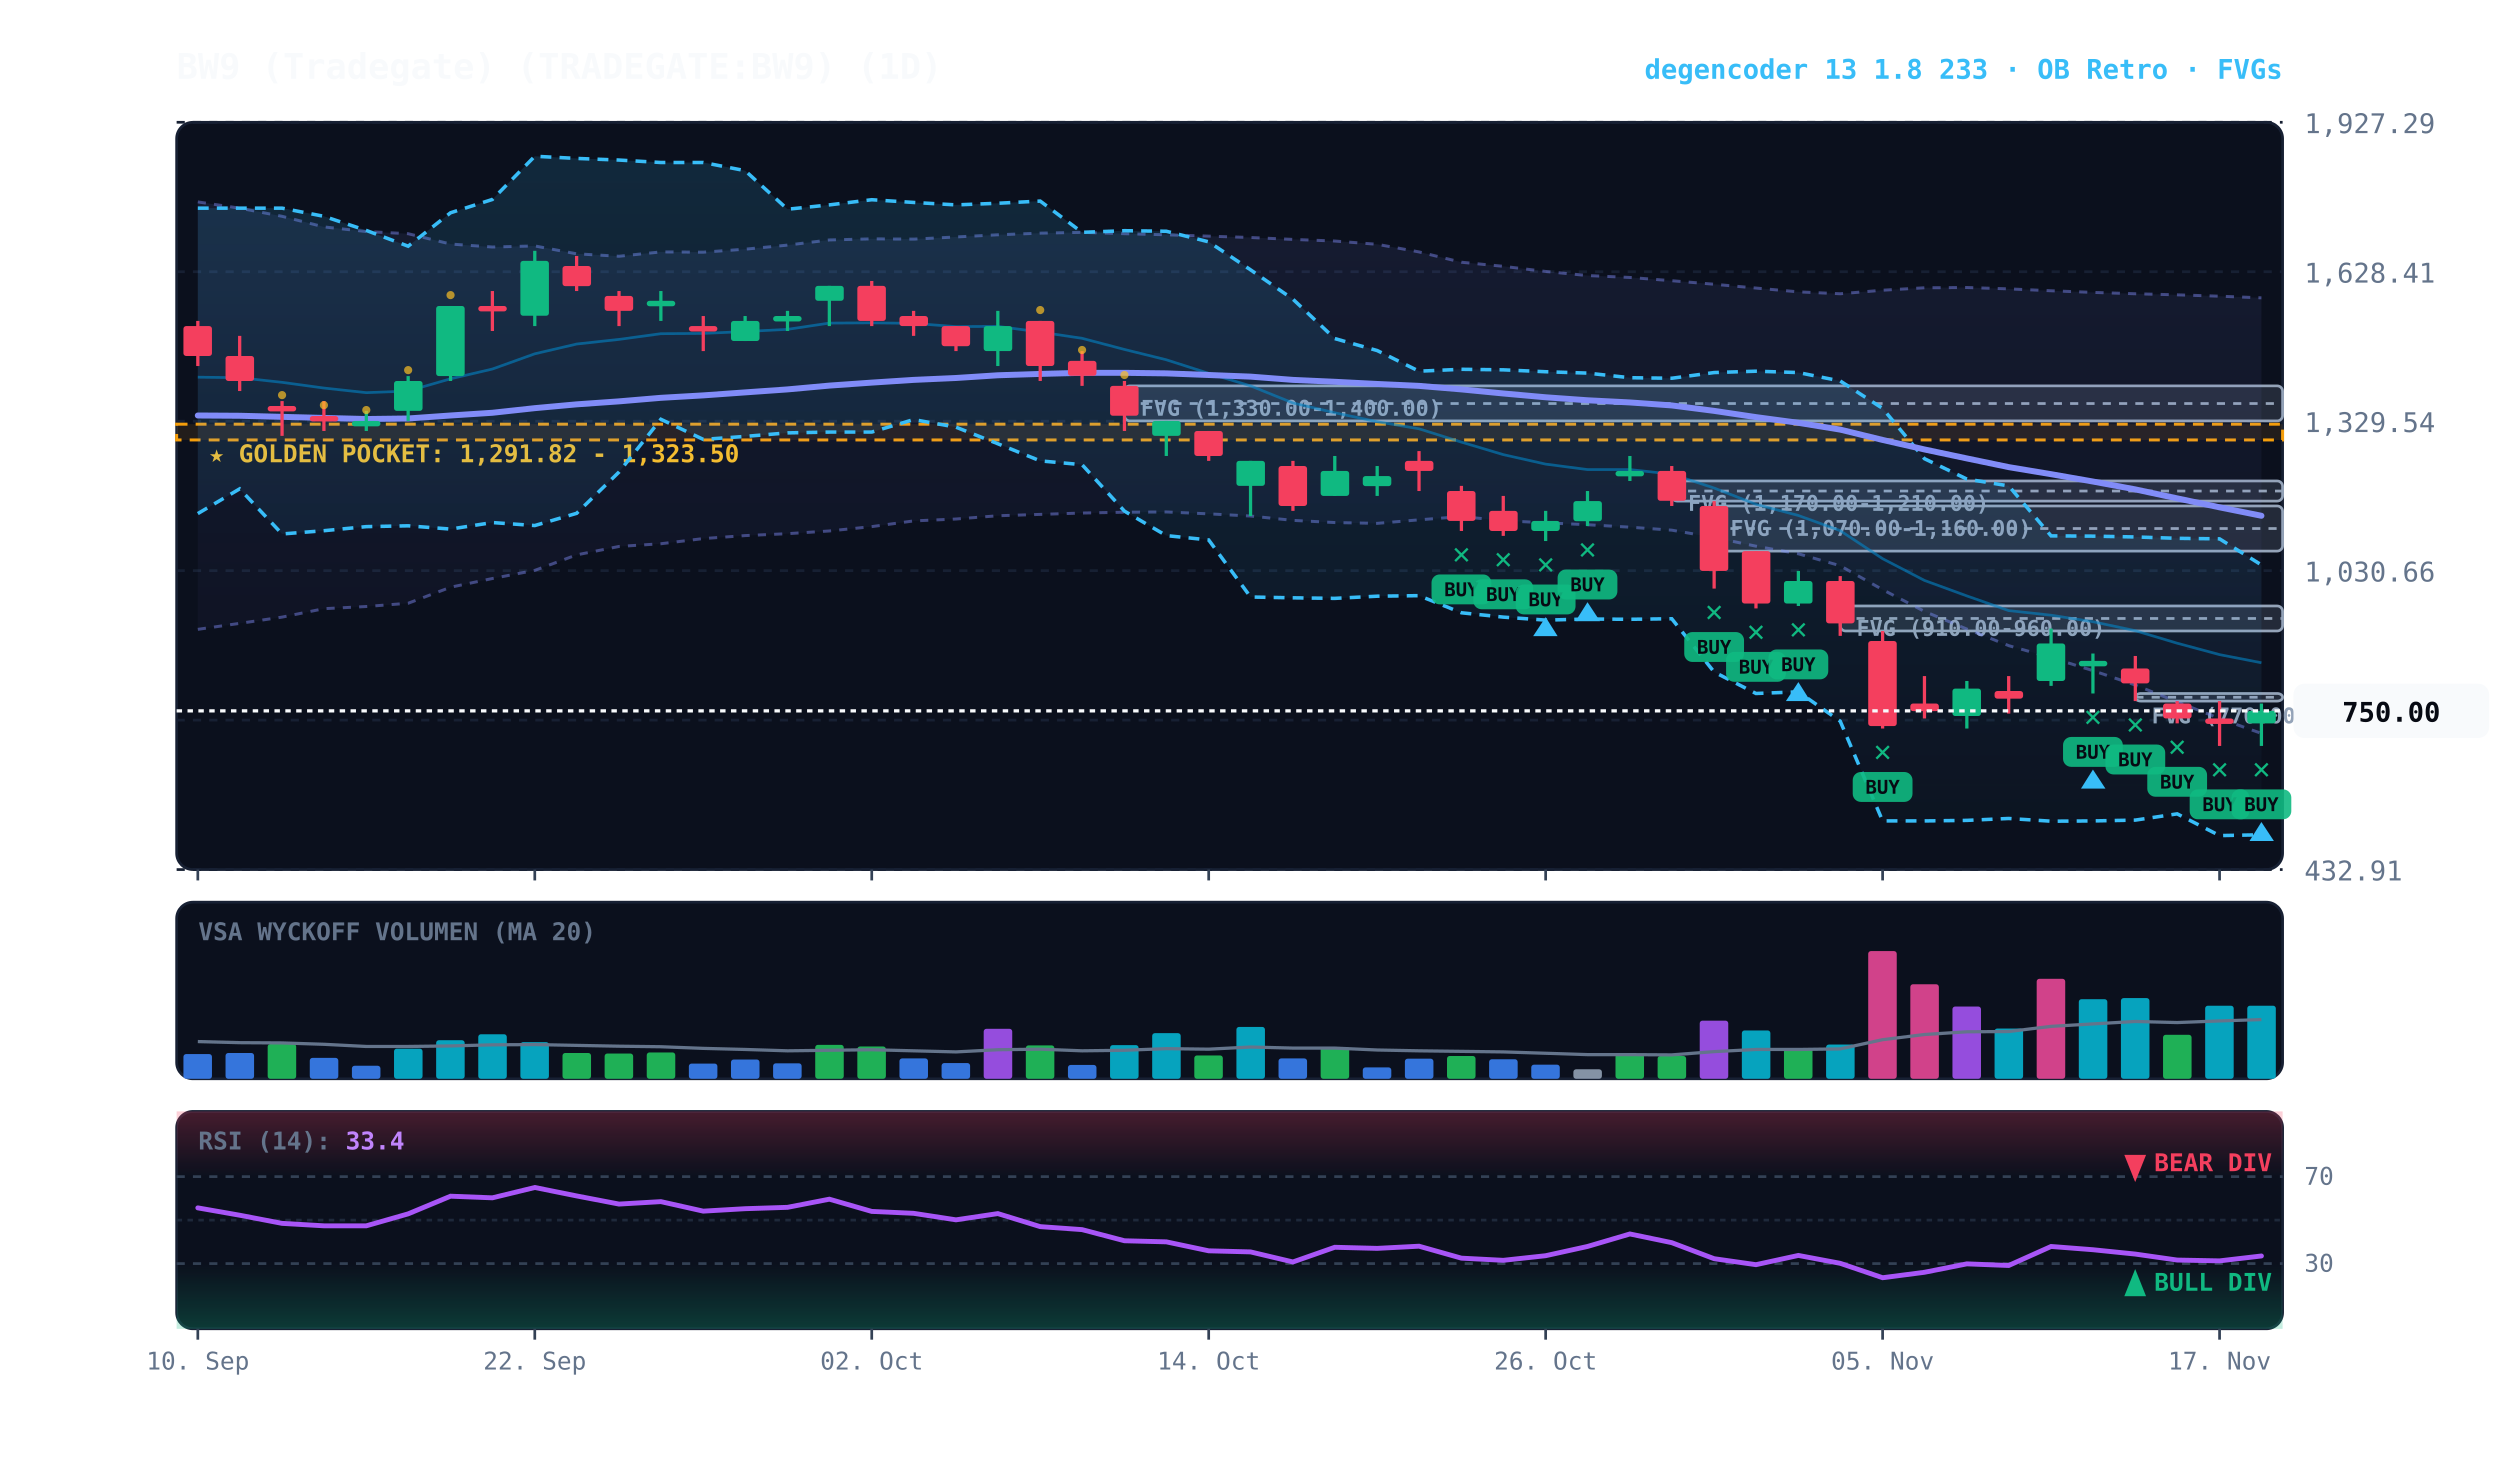
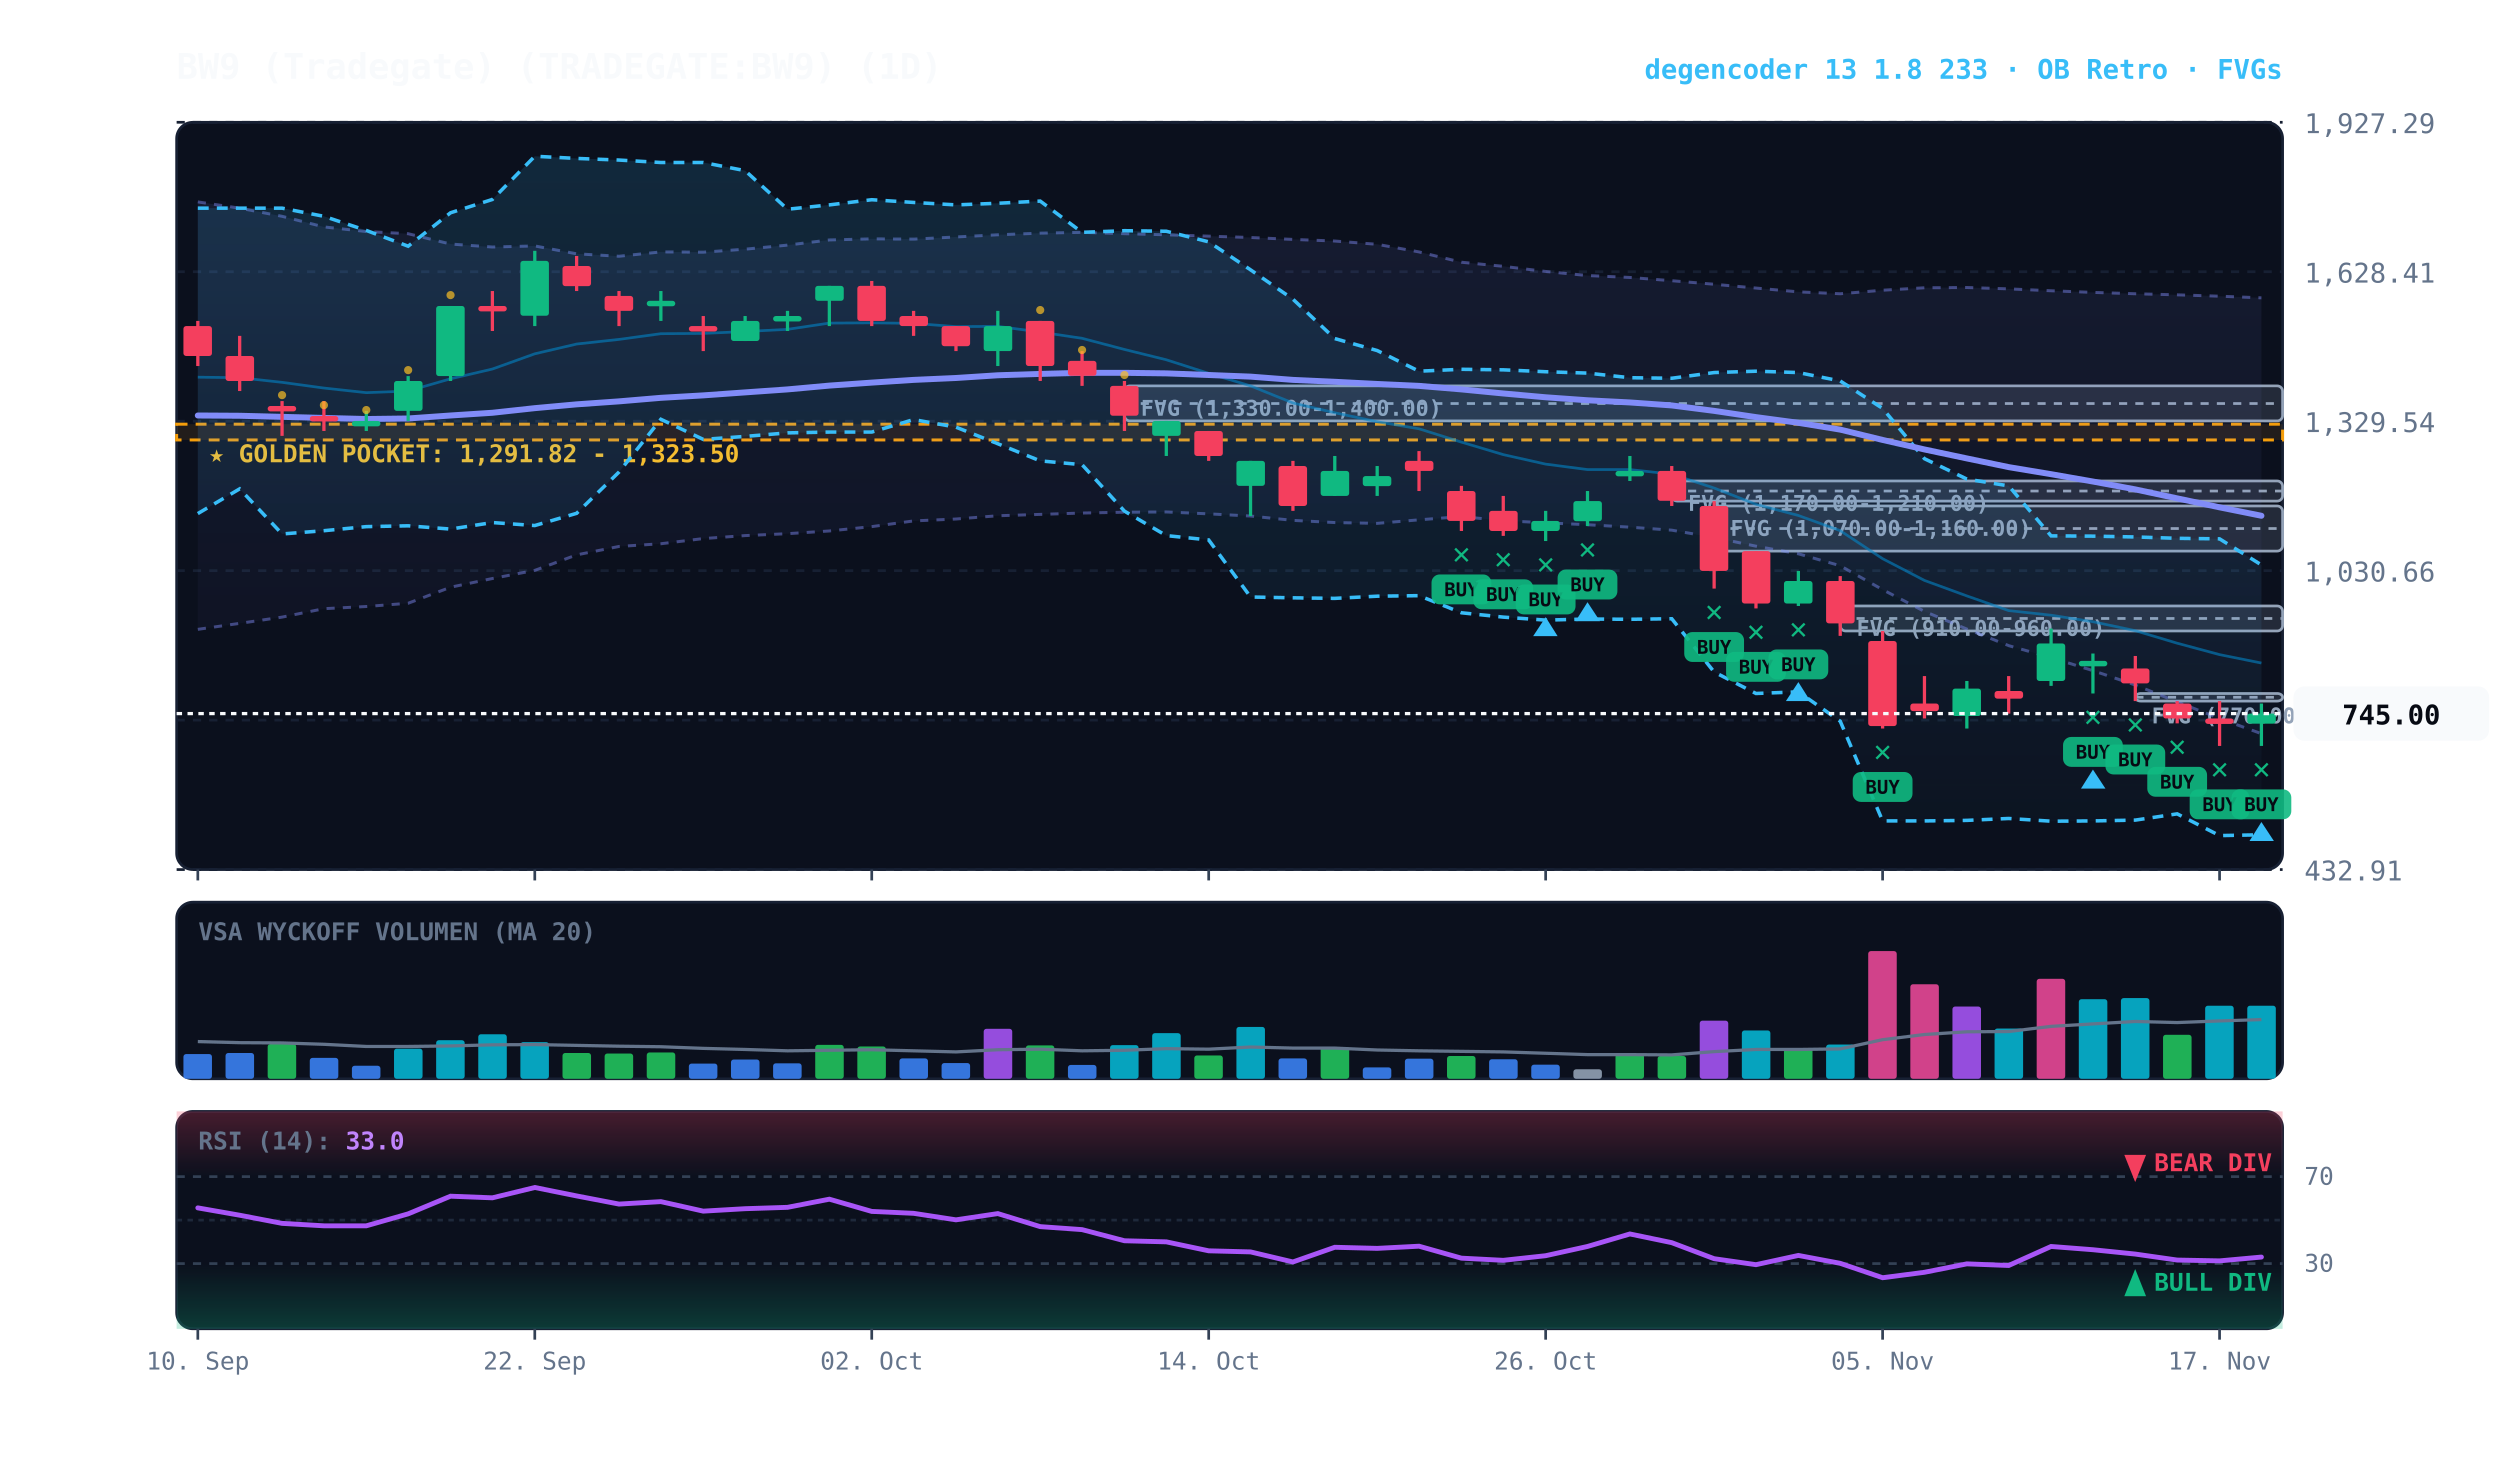
<svg xmlns="http://www.w3.org/2000/svg" viewBox="0 0 920 540" width="100%" height="100%" style="background:#070a13; font-family:'JetBrains Mono', monospace;">
  <defs>
    <linearGradient id="cloud-grad" x1="0%" y1="0%" x2="0%" y2="100%">
      <stop offset="0%" stop-color="#38bdf8" stop-opacity="0.14" />
      <stop offset="100%" stop-color="#38bdf8" stop-opacity="0.02" />
    </linearGradient>
    <linearGradient id="rfe-cloud" x1="0%" y1="0%" x2="0%" y2="100%">
      <stop offset="0%" stop-color="#818cf8" stop-opacity="0.09" />
      <stop offset="100%" stop-color="#818cf8" stop-opacity="0.02" />
    </linearGradient>
    <linearGradient id="rsi-overbought" x1="0%" y1="0%" x2="0%" y2="100%">
      <stop offset="0%" stop-color="#f43f5e" stop-opacity="0.25" />
      <stop offset="100%" stop-color="#f43f5e" stop-opacity="0.0" />
    </linearGradient>
    <linearGradient id="rsi-oversold" x1="0%" y1="0%" x2="0%" y2="100%">
      <stop offset="0%" stop-color="#10b981" stop-opacity="0.0" />
      <stop offset="100%" stop-color="#10b981" stop-opacity="0.25" />
    </linearGradient>
  </defs>
  <rect x="65" y="45" width="775" height="275" fill="#0b101d" rx="6" stroke="#172033" stroke-width="1" />
  <rect x="65" y="332" width="775" height="65" fill="#0b101d" rx="6" stroke="#172033" stroke-width="1" />
  <rect x="65" y="409" width="775" height="80" fill="#0b101d" rx="6" stroke="#172033" stroke-width="1" />
  <line x1="65" y1="320.0" x2="840" y2="320.0" stroke="#172033" stroke-dasharray="3,3" stroke-width="1" />
  <text x="848" y="324.0" fill="#64748b" font-size="10" text-anchor="start">432.91</text>
  <line x1="65" y1="265.0" x2="840" y2="265.0" stroke="#172033" stroke-dasharray="3,3" stroke-width="1" />
  <text x="848" y="269.0" fill="#64748b" font-size="10" text-anchor="start">731.79</text>
  <line x1="65" y1="210.0" x2="840" y2="210.0" stroke="#172033" stroke-dasharray="3,3" stroke-width="1" />
  <text x="848" y="214.0" fill="#64748b" font-size="10" text-anchor="start">1,030.66</text>
  <line x1="65" y1="155.0" x2="840" y2="155.0" stroke="#172033" stroke-dasharray="3,3" stroke-width="1" />
  <text x="848" y="159.0" fill="#64748b" font-size="10" text-anchor="start">1,329.54</text>
  <line x1="65" y1="100.0" x2="840" y2="100.0" stroke="#172033" stroke-dasharray="3,3" stroke-width="1" />
  <text x="848" y="104.0" fill="#64748b" font-size="10" text-anchor="start">1,628.41</text>
  <line x1="65" y1="45.0" x2="840" y2="45.0" stroke="#172033" stroke-dasharray="3,3" stroke-width="1" />
  <text x="848" y="49.0" fill="#64748b" font-size="10" text-anchor="start">1,927.29</text>
  <rect x="65" y="156.1" width="775" height="5.8" fill="rgba(245, 158, 11, 0.10)" stroke="#f59e0b" stroke-dasharray="4,3" stroke-width="1.1" />
  <text x="77" y="170.1" fill="#fbbf24" font-size="9" font-weight="bold">★ GOLDEN POCKET: 1,291.82 - 1,323.50</text>
  <rect x="785.8" y="255.2" width="54.2" height="2.8" fill="rgba(148, 163, 184, 0.18)" stroke="#94a3b8" stroke-width="1" rx="2" />
  <line x1="785.8" y1="256.6" x2="840" y2="256.6" stroke="#94a3b8" stroke-dasharray="3,3" stroke-width="1" />
  <text x="791.8" y="266.2" fill="#94a3b8" font-size="8" font-weight="bold">FVG (770.00-785.00)</text>
  <rect x="677.2" y="223.0" width="162.8" height="9.2" fill="rgba(148, 163, 184, 0.18)" stroke="#94a3b8" stroke-width="1" rx="2" />
  <line x1="677.2" y1="227.6" x2="840" y2="227.6" stroke="#94a3b8" stroke-dasharray="3,3" stroke-width="1" />
  <text x="683.2" y="234.0" fill="#94a3b8" font-size="8" font-weight="bold">FVG (910.00-960.00)</text>
  <rect x="630.8" y="186.2" width="209.2" height="16.6" fill="rgba(148, 163, 184, 0.18)" stroke="#94a3b8" stroke-width="1" rx="2" />
  <line x1="630.8" y1="194.5" x2="840" y2="194.5" stroke="#94a3b8" stroke-dasharray="3,3" stroke-width="1" />
  <text x="636.8" y="197.2" fill="#94a3b8" font-size="8" font-weight="bold">FVG (1,070.00-1,160.00)</text>
  <rect x="615.2" y="177.0" width="224.8" height="7.4" fill="rgba(148, 163, 184, 0.18)" stroke="#94a3b8" stroke-width="1" rx="2" />
  <line x1="615.2" y1="180.7" x2="840" y2="180.7" stroke="#94a3b8" stroke-dasharray="3,3" stroke-width="1" />
  <text x="621.2" y="188.0" fill="#94a3b8" font-size="8" font-weight="bold">FVG (1,170.00-1,210.00)</text>
  <rect x="413.8" y="142.0" width="426.2" height="12.9" fill="rgba(148, 163, 184, 0.18)" stroke="#94a3b8" stroke-width="1" rx="2" />
  <line x1="413.8" y1="148.5" x2="840" y2="148.5" stroke="#94a3b8" stroke-dasharray="3,3" stroke-width="1" />
  <text x="419.8" y="153.0" fill="#94a3b8" font-size="8" font-weight="bold">FVG (1,330.00-1,400.00)</text>
-   <polygon points="72.8,74.3 88.2,76.6 103.8,79.6 119.2,83.5 134.8,85.2 150.2,86.0 165.8,89.8 181.2,90.9 196.8,90.5 212.2,93.4 227.8,94.3 243.2,92.7 258.8,92.8 274.2,91.7 289.8,90.2 305.2,88.3 320.8,87.9 336.2,88.0 351.8,87.2 367.2,86.4 382.8,85.8 398.2,85.5 413.8,86.0 429.2,86.4 444.8,86.9 460.2,87.4 475.8,88.1 491.2,88.7 506.8,89.9 522.2,92.7 537.8,96.5 553.2,98.0 568.8,99.9 584.2,101.4 599.8,102.1 615.2,103.3 630.8,104.6 646.2,106.0 661.8,107.4 677.2,108.1 692.8,106.8 708.2,105.9 723.8,105.8 739.2,106.3 754.8,107.0 770.2,107.6 785.8,108.1 801.2,108.5 816.8,109.0 832.2,109.6 832.2,269.9 816.8,264.4 801.2,258.3 785.8,252.1 770.2,246.8 754.8,242.0 739.2,237.6 723.8,231.5 708.2,225.0 692.8,217.0 677.2,208.2 661.8,203.8 646.2,201.0 630.8,197.8 615.2,195.1 599.8,194.0 584.2,193.1 568.8,192.4 553.2,191.6 537.8,190.1 522.2,191.3 506.8,192.6 491.2,192.3 475.8,191.5 460.2,189.9 444.8,189.1 429.2,188.4 413.8,188.5 398.2,188.8 382.8,189.3 367.2,189.8 351.8,191.0 336.2,191.7 320.8,193.8 305.2,195.4 289.8,196.4 274.2,197.1 258.8,198.2 243.2,200.1 227.8,201.1 212.2,204.2 196.8,209.9 181.2,212.9 165.8,216.1 150.2,222.0 134.8,223.2 119.2,224.0 103.8,227.1 88.2,229.4 72.8,231.6" fill="url(#rfe-cloud)" />
+   <polygon points="72.8,74.3 88.2,76.6 103.8,79.6 119.2,83.5 134.8,85.2 150.2,86.0 165.8,89.8 181.2,90.9 196.8,90.5 212.2,93.4 227.8,94.3 243.2,92.7 258.8,92.8 274.2,91.7 289.8,90.2 305.2,88.3 320.8,87.9 336.2,88.0 351.8,87.2 367.2,86.4 382.8,85.8 398.2,85.5 413.8,86.0 429.2,86.4 444.8,86.9 460.2,87.4 475.8,88.1 491.2,88.7 506.8,89.9 522.2,92.7 537.8,96.5 553.2,98.0 568.8,99.9 584.2,101.4 599.8,102.1 615.2,103.3 630.8,104.6 646.2,106.0 661.8,107.4 677.2,108.1 692.8,106.8 708.2,105.9 723.8,105.8 739.2,106.3 754.8,107.0 770.2,107.6 785.8,108.1 801.2,108.5 816.8,109.0 832.2,109.6 832.2,270.0 816.8,264.4 801.2,258.3 785.8,252.1 770.2,246.8 754.8,242.0 739.2,237.6 723.8,231.5 708.2,225.0 692.8,217.0 677.2,208.2 661.8,203.8 646.2,201.0 630.8,197.8 615.2,195.1 599.8,194.0 584.2,193.1 568.8,192.4 553.2,191.6 537.8,190.1 522.2,191.3 506.8,192.6 491.2,192.3 475.8,191.5 460.2,189.9 444.8,189.1 429.2,188.4 413.8,188.5 398.2,188.8 382.8,189.3 367.2,189.8 351.8,191.0 336.2,191.7 320.8,193.8 305.2,195.4 289.8,196.4 274.2,197.1 258.8,198.2 243.2,200.1 227.8,201.1 212.2,204.2 196.8,209.9 181.2,212.9 165.8,216.1 150.2,222.0 134.8,223.2 119.2,224.0 103.8,227.1 88.2,229.4 72.8,231.6" fill="url(#rfe-cloud)" />
  <polyline points="72.8,74.3 88.2,76.6 103.8,79.6 119.2,83.5 134.8,85.2 150.2,86.0 165.8,89.8 181.2,90.9 196.8,90.5 212.2,93.4 227.8,94.3 243.2,92.7 258.8,92.8 274.2,91.7 289.8,90.2 305.2,88.3 320.8,87.9 336.2,88.0 351.8,87.2 367.2,86.4 382.8,85.8 398.2,85.5 413.8,86.0 429.2,86.4 444.8,86.9 460.2,87.4 475.8,88.1 491.2,88.7 506.8,89.9 522.2,92.7 537.8,96.5 553.2,98.0 568.8,99.9 584.2,101.4 599.8,102.1 615.2,103.3 630.8,104.6 646.2,106.0 661.8,107.4 677.2,108.1 692.8,106.8 708.2,105.9 723.8,105.8 739.2,106.3 754.8,107.0 770.2,107.6 785.8,108.1 801.2,108.5 816.8,109.0 832.2,109.6" fill="none" stroke="#818cf8" stroke-width="1.1" stroke-opacity="0.45" stroke-dasharray="3,3" />
-   <polyline points="72.8,231.6 88.2,229.4 103.8,227.1 119.2,224.0 134.8,223.2 150.2,222.0 165.8,216.1 181.2,212.9 196.8,209.9 212.2,204.2 227.8,201.1 243.2,200.1 258.8,198.2 274.2,197.1 289.8,196.4 305.2,195.4 320.8,193.8 336.2,191.7 351.8,191.0 367.2,189.8 382.8,189.3 398.2,188.8 413.8,188.5 429.2,188.4 444.8,189.1 460.2,189.9 475.8,191.5 491.2,192.3 506.8,192.6 522.2,191.3 537.8,190.1 553.2,191.6 568.8,192.4 584.2,193.1 599.8,194.0 615.2,195.1 630.8,197.8 646.2,201.0 661.8,203.8 677.2,208.2 692.8,217.0 708.2,225.0 723.8,231.5 739.2,237.6 754.8,242.0 770.2,246.8 785.8,252.1 801.2,258.3 816.8,264.4 832.2,269.9" fill="none" stroke="#818cf8" stroke-width="1.1" stroke-opacity="0.45" stroke-dasharray="3,3" />
+   <polyline points="72.8,231.6 88.2,229.4 103.8,227.1 119.2,224.0 134.8,223.2 150.2,222.0 165.8,216.1 181.2,212.9 196.8,209.9 212.2,204.2 227.8,201.1 243.2,200.1 258.8,198.2 274.2,197.1 289.8,196.4 305.2,195.4 320.8,193.8 336.2,191.7 351.8,191.0 367.2,189.8 382.8,189.3 398.2,188.8 413.8,188.5 429.2,188.4 444.8,189.1 460.2,189.9 475.8,191.5 491.2,192.3 506.8,192.6 522.2,191.3 537.8,190.1 553.2,191.6 568.8,192.4 584.2,193.1 599.8,194.0 615.2,195.1 630.8,197.8 646.2,201.0 661.8,203.8 677.2,208.2 692.8,217.0 708.2,225.0 723.8,231.5 739.2,237.6 754.8,242.0 770.2,246.8 785.8,252.1 801.2,258.3 816.8,264.4 832.2,270.0" fill="none" stroke="#818cf8" stroke-width="1.1" stroke-opacity="0.45" stroke-dasharray="3,3" />
  <polygon points="72.8,76.6 88.2,76.6 103.8,76.6 119.2,79.6 134.8,84.8 150.2,90.6 165.8,78.3 181.2,73.4 196.8,57.5 212.2,58.3 227.8,58.9 243.2,59.8 258.8,59.8 274.2,62.8 289.8,77.0 305.2,75.4 320.8,73.5 336.2,74.5 351.8,75.4 367.2,74.8 382.8,74.0 398.2,85.5 413.8,84.9 429.2,85.1 444.8,89.0 460.2,99.3 475.8,110.1 491.2,124.6 506.8,129.0 522.2,136.6 537.8,135.9 553.2,136.1 568.8,136.8 584.2,137.3 599.8,139.0 615.2,139.2 630.8,137.1 646.2,136.6 661.8,137.1 677.2,140.2 692.8,150.3 708.2,168.8 723.8,176.3 739.2,178.8 754.8,197.2 770.2,197.3 785.8,197.6 801.2,198.1 816.8,198.3 832.2,207.9 832.2,307.2 816.8,307.5 801.2,299.5 785.8,301.8 770.2,302.1 754.8,302.2 739.2,301.2 723.8,301.9 708.2,302.1 692.8,302.1 677.2,265.4 661.8,254.6 646.2,255.2 630.8,247.3 615.2,227.7 599.8,227.9 584.2,227.8 568.8,228.2 553.2,227.1 537.8,225.5 522.2,219.2 506.8,219.4 491.2,220.2 475.8,220.0 460.2,219.7 444.8,198.7 429.2,197.1 413.8,188.1 398.2,171.0 382.8,169.6 367.2,163.3 351.8,157.2 336.2,154.4 320.8,159.0 305.2,159.0 289.8,159.3 274.2,160.6 258.8,161.7 243.2,154.3 227.8,173.7 212.2,188.9 196.8,193.4 181.2,192.3 165.8,194.7 150.2,193.5 134.8,193.8 119.2,195.3 103.8,196.5 88.2,179.9 72.8,189.0" fill="url(#cloud-grad)" />
  <polyline points="72.8,76.6 88.2,76.6 103.8,76.6 119.2,79.6 134.8,84.8 150.2,90.6 165.8,78.3 181.2,73.4 196.8,57.5 212.2,58.3 227.8,58.9 243.2,59.8 258.8,59.8 274.2,62.8 289.8,77.0 305.2,75.4 320.8,73.5 336.2,74.5 351.8,75.4 367.2,74.8 382.8,74.0 398.2,85.5 413.8,84.9 429.2,85.1 444.8,89.0 460.2,99.3 475.8,110.1 491.2,124.6 506.8,129.0 522.2,136.6 537.8,135.9 553.2,136.1 568.8,136.8 584.2,137.3 599.8,139.0 615.2,139.2 630.8,137.1 646.2,136.6 661.8,137.1 677.2,140.2 692.8,150.3 708.2,168.8 723.8,176.3 739.2,178.8 754.8,197.2 770.2,197.3 785.8,197.6 801.2,198.1 816.8,198.3 832.2,207.9" fill="none" stroke="#38bdf8" stroke-width="1.3" stroke-dasharray="4,3" />
  <polyline points="72.8,189.0 88.2,179.9 103.8,196.5 119.2,195.3 134.8,193.8 150.2,193.5 165.8,194.7 181.2,192.3 196.8,193.4 212.2,188.9 227.8,173.7 243.2,154.3 258.8,161.7 274.2,160.6 289.8,159.3 305.2,159.0 320.8,159.0 336.2,154.4 351.8,157.2 367.2,163.3 382.8,169.6 398.2,171.0 413.8,188.1 429.2,197.1 444.8,198.7 460.2,219.7 475.8,220.0 491.2,220.2 506.8,219.4 522.2,219.2 537.8,225.5 553.2,227.1 568.8,228.2 584.2,227.8 599.8,227.9 615.2,227.7 630.8,247.3 646.2,255.2 661.8,254.6 677.2,265.4 692.8,302.1 708.2,302.1 723.8,301.9 739.2,301.2 754.8,302.2 770.2,302.1 785.8,301.8 801.2,299.5 816.8,307.5 832.2,307.2" fill="none" stroke="#38bdf8" stroke-width="1.3" stroke-dasharray="4,3" />
-   <polyline points="72.8,138.8 88.2,139.0 103.8,140.7 119.2,142.8 134.8,144.5 150.2,143.9 165.8,139.4 181.2,135.8 196.8,130.2 212.2,126.6 227.8,124.9 243.2,122.8 258.8,122.7 274.2,122.0 289.8,121.2 305.2,118.9 320.8,118.8 336.2,119.0 351.8,120.2 367.2,120.1 382.8,122.2 398.2,124.5 413.8,128.6 429.2,132.4 444.8,137.4 460.2,142.0 475.8,148.3 491.2,151.9 506.8,155.2 522.2,157.8 537.8,162.7 553.2,167.3 568.8,170.8 584.2,172.8 599.8,172.8 615.2,174.5 630.8,179.6 646.2,185.6 661.8,189.7 677.2,195.3 692.8,205.6 708.2,213.6 723.8,219.3 739.2,224.7 754.8,226.4 770.2,228.8 785.8,232.1 801.2,236.7 816.8,240.9 832.2,243.9" fill="none" stroke="#0284c7" stroke-width="1.0" stroke-opacity="0.6" />
+   <polyline points="72.8,138.8 88.2,139.0 103.8,140.7 119.2,142.8 134.8,144.5 150.2,143.9 165.8,139.4 181.2,135.8 196.8,130.2 212.2,126.6 227.8,124.9 243.2,122.8 258.8,122.7 274.2,122.0 289.8,121.2 305.2,118.9 320.8,118.8 336.2,119.0 351.8,120.2 367.2,120.1 382.8,122.2 398.2,124.5 413.8,128.6 429.2,132.4 444.8,137.4 460.2,142.0 475.8,148.3 491.2,151.9 506.8,155.2 522.2,157.8 537.8,162.7 553.2,167.3 568.8,170.8 584.2,172.8 599.8,172.8 615.2,174.5 630.8,179.6 646.2,185.6 661.8,189.7 677.2,195.3 692.8,205.6 708.2,213.6 723.8,219.3 739.2,224.7 754.8,226.4 770.2,228.8 785.8,232.1 801.2,236.7 816.8,240.9 832.2,244.0" fill="none" stroke="#0284c7" stroke-width="1.0" stroke-opacity="0.6" />
  <polyline points="72.8,152.9 88.2,153.0 103.8,153.4 119.2,153.8 134.8,154.2 150.2,154.0 165.8,152.9 181.2,151.9 196.8,150.2 212.2,148.8 227.8,147.7 243.2,146.4 258.8,145.5 274.2,144.4 289.8,143.3 305.2,141.9 320.8,140.8 336.2,139.8 351.8,139.1 367.2,138.1 382.8,137.6 398.2,137.2 413.8,137.2 429.2,137.4 444.8,138.0 460.2,138.6 475.8,139.8 491.2,140.5 506.8,141.3 522.2,142.0 537.8,143.3 553.2,144.8 568.8,146.2 584.2,147.3 599.8,148.1 615.2,149.2 630.8,151.2 646.2,153.5 661.8,155.6 677.2,158.1 692.8,161.9 708.2,165.4 723.8,168.7 739.2,171.9 754.8,174.5 770.2,177.2 785.8,180.1 801.2,183.4 816.8,186.7 832.2,189.8" fill="none" stroke="#818cf8" stroke-width="2.2" stroke-linecap="round" />
  <line x1="72.8" y1="118.1" x2="72.8" y2="134.7" stroke="#f43f5e" stroke-width="1.2" />
  <rect x="67.5" y="120.0" width="10.5" height="11.0" fill="#f43f5e" rx="1" />
  <line x1="88.2" y1="123.6" x2="88.2" y2="143.9" stroke="#f43f5e" stroke-width="1.2" />
  <rect x="83.0" y="131.0" width="10.5" height="9.2" fill="#f43f5e" rx="1" />
  <line x1="103.8" y1="147.6" x2="103.8" y2="160.4" stroke="#f43f5e" stroke-width="1.2" />
  <rect x="98.5" y="149.4" width="10.5" height="2.0" fill="#f43f5e" rx="1" />
  <circle cx="103.8" cy="145.4" r="1.5" fill="#fbbf24" opacity="0.7" />
  <line x1="119.2" y1="147.6" x2="119.2" y2="158.6" stroke="#f43f5e" stroke-width="1.2" />
  <rect x="114.0" y="153.1" width="10.5" height="2.0" fill="#f43f5e" rx="1" />
  <circle cx="119.2" cy="149.1" r="1.5" fill="#fbbf24" opacity="0.7" />
  <line x1="134.8" y1="151.2" x2="134.8" y2="158.6" stroke="#10b981" stroke-width="1.2" />
  <rect x="129.5" y="154.9" width="10.5" height="2.0" fill="#10b981" rx="1" />
  <circle cx="134.8" cy="150.9" r="1.5" fill="#fbbf24" opacity="0.7" />
  <line x1="150.2" y1="138.4" x2="150.2" y2="154.9" stroke="#10b981" stroke-width="1.2" />
  <rect x="145.0" y="140.2" width="10.5" height="11.0" fill="#10b981" rx="1" />
  <circle cx="150.2" cy="136.2" r="1.5" fill="#fbbf24" opacity="0.7" />
  <line x1="165.8" y1="112.6" x2="165.8" y2="140.2" stroke="#10b981" stroke-width="1.2" />
  <rect x="160.5" y="112.6" width="10.5" height="25.8" fill="#10b981" rx="1" />
  <circle cx="165.8" cy="108.6" r="1.5" fill="#fbbf24" opacity="0.7" />
  <line x1="181.2" y1="107.1" x2="181.2" y2="121.8" stroke="#f43f5e" stroke-width="1.2" />
  <rect x="176.0" y="112.6" width="10.5" height="2.0" fill="#f43f5e" rx="1" />
  <line x1="196.8" y1="92.3" x2="196.8" y2="120.0" stroke="#10b981" stroke-width="1.2" />
  <rect x="191.5" y="96.0" width="10.5" height="20.2" fill="#10b981" rx="1" />
  <line x1="212.2" y1="94.2" x2="212.2" y2="107.1" stroke="#f43f5e" stroke-width="1.2" />
  <rect x="207.0" y="97.9" width="10.5" height="7.4" fill="#f43f5e" rx="1" />
  <line x1="227.8" y1="107.1" x2="227.8" y2="120.0" stroke="#f43f5e" stroke-width="1.2" />
  <rect x="222.5" y="108.9" width="10.5" height="5.5" fill="#f43f5e" rx="1" />
  <line x1="243.2" y1="107.1" x2="243.2" y2="118.1" stroke="#10b981" stroke-width="1.2" />
  <rect x="238.0" y="110.7" width="10.5" height="2.0" fill="#10b981" rx="1" />
  <line x1="258.8" y1="116.3" x2="258.8" y2="129.2" stroke="#f43f5e" stroke-width="1.2" />
  <rect x="253.5" y="120.0" width="10.5" height="2.0" fill="#f43f5e" rx="1" />
  <line x1="274.2" y1="116.3" x2="274.2" y2="125.5" stroke="#10b981" stroke-width="1.2" />
  <rect x="269.0" y="118.1" width="10.5" height="7.4" fill="#10b981" rx="1" />
  <line x1="289.8" y1="114.4" x2="289.8" y2="121.8" stroke="#10b981" stroke-width="1.2" />
  <rect x="284.5" y="116.3" width="10.5" height="2.0" fill="#10b981" rx="1" />
  <line x1="305.2" y1="105.2" x2="305.2" y2="120.0" stroke="#10b981" stroke-width="1.2" />
  <rect x="300.0" y="105.2" width="10.5" height="5.5" fill="#10b981" rx="1" />
  <line x1="320.8" y1="103.4" x2="320.8" y2="120.0" stroke="#f43f5e" stroke-width="1.2" />
  <rect x="315.5" y="105.2" width="10.5" height="12.9" fill="#f43f5e" rx="1" />
  <line x1="336.2" y1="114.4" x2="336.2" y2="123.6" stroke="#f43f5e" stroke-width="1.2" />
  <rect x="331.0" y="116.3" width="10.5" height="3.7" fill="#f43f5e" rx="1" />
  <line x1="351.8" y1="120.0" x2="351.8" y2="129.2" stroke="#f43f5e" stroke-width="1.2" />
  <rect x="346.5" y="120.0" width="10.5" height="7.4" fill="#f43f5e" rx="1" />
  <line x1="367.2" y1="114.4" x2="367.2" y2="134.7" stroke="#10b981" stroke-width="1.2" />
  <rect x="362.0" y="120.0" width="10.5" height="9.2" fill="#10b981" rx="1" />
  <line x1="382.8" y1="118.1" x2="382.8" y2="140.2" stroke="#f43f5e" stroke-width="1.2" />
  <rect x="377.5" y="118.1" width="10.5" height="16.6" fill="#f43f5e" rx="1" />
  <circle cx="382.8" cy="114.1" r="1.5" fill="#fbbf24" opacity="0.7" />
  <line x1="398.2" y1="129.2" x2="398.2" y2="142.0" stroke="#f43f5e" stroke-width="1.2" />
  <rect x="393.0" y="132.8" width="10.5" height="5.5" fill="#f43f5e" rx="1" />
  <circle cx="398.2" cy="128.8" r="1.5" fill="#fbbf24" opacity="0.7" />
  <line x1="413.8" y1="140.2" x2="413.8" y2="158.6" stroke="#f43f5e" stroke-width="1.2" />
  <rect x="408.5" y="142.0" width="10.5" height="11.0" fill="#f43f5e" rx="1" />
  <circle cx="413.8" cy="138.0" r="1.5" fill="#fbbf24" opacity="0.7" />
  <line x1="429.2" y1="154.9" x2="429.2" y2="167.8" stroke="#10b981" stroke-width="1.2" />
  <rect x="424.0" y="154.9" width="10.5" height="5.5" fill="#10b981" rx="1" />
  <line x1="444.8" y1="158.6" x2="444.8" y2="169.6" stroke="#f43f5e" stroke-width="1.2" />
  <rect x="439.5" y="158.6" width="10.5" height="9.2" fill="#f43f5e" rx="1" />
  <line x1="460.2" y1="169.6" x2="460.2" y2="189.9" stroke="#10b981" stroke-width="1.2" />
  <rect x="455.0" y="169.6" width="10.5" height="9.2" fill="#10b981" rx="1" />
  <line x1="475.8" y1="169.6" x2="475.8" y2="188.0" stroke="#f43f5e" stroke-width="1.2" />
  <rect x="470.5" y="171.5" width="10.5" height="14.7" fill="#f43f5e" rx="1" />
  <line x1="491.2" y1="167.8" x2="491.2" y2="182.5" stroke="#10b981" stroke-width="1.2" />
  <rect x="486.0" y="173.3" width="10.5" height="9.2" fill="#10b981" rx="1" />
  <line x1="506.8" y1="171.5" x2="506.8" y2="182.5" stroke="#10b981" stroke-width="1.2" />
  <rect x="501.5" y="175.2" width="10.5" height="3.7" fill="#10b981" rx="1" />
  <line x1="522.2" y1="166.0" x2="522.2" y2="180.7" stroke="#f43f5e" stroke-width="1.2" />
  <rect x="517.0" y="169.6" width="10.5" height="3.7" fill="#f43f5e" rx="1" />
  <line x1="537.8" y1="178.8" x2="537.8" y2="195.4" stroke="#f43f5e" stroke-width="1.2" />
  <rect x="532.5" y="180.7" width="10.5" height="11.0" fill="#f43f5e" rx="1" />
  <text x="537.8" y="207.4" fill="#10b981" font-size="11" font-weight="bold" text-anchor="middle">✕</text>
  <rect x="526.8" y="211.4" width="22" height="11" fill="#10b981" rx="3" opacity="0.9" />
  <text x="537.8" y="219.4" fill="#070a13" font-size="7" font-weight="bold" text-anchor="middle">BUY</text>
  <line x1="553.2" y1="182.5" x2="553.2" y2="197.2" stroke="#f43f5e" stroke-width="1.2" />
  <rect x="548.0" y="188.0" width="10.5" height="7.4" fill="#f43f5e" rx="1" />
  <text x="553.2" y="209.2" fill="#10b981" font-size="11" font-weight="bold" text-anchor="middle">✕</text>
  <rect x="542.2" y="213.2" width="22" height="11" fill="#10b981" rx="3" opacity="0.9" />
  <text x="553.2" y="221.2" fill="#070a13" font-size="7" font-weight="bold" text-anchor="middle">BUY</text>
  <line x1="568.8" y1="188.0" x2="568.8" y2="199.1" stroke="#10b981" stroke-width="1.2" />
  <rect x="563.5" y="191.7" width="10.5" height="3.7" fill="#10b981" rx="1" />
  <text x="568.8" y="211.1" fill="#10b981" font-size="11" font-weight="bold" text-anchor="middle">✕</text>
  <rect x="557.8" y="215.1" width="22" height="11" fill="#10b981" rx="3" opacity="0.9" />
  <text x="568.8" y="223.1" fill="#070a13" font-size="7" font-weight="bold" text-anchor="middle">BUY</text>
  <polygon points="568.8,227.1 564.2,234.1 573.2,234.1" fill="#38bdf8" />
  <line x1="584.2" y1="180.7" x2="584.2" y2="193.6" stroke="#10b981" stroke-width="1.2" />
  <rect x="579.0" y="184.4" width="10.5" height="7.4" fill="#10b981" rx="1" />
  <text x="584.2" y="205.6" fill="#10b981" font-size="11" font-weight="bold" text-anchor="middle">✕</text>
  <rect x="573.2" y="209.6" width="22" height="11" fill="#10b981" rx="3" opacity="0.9" />
  <text x="584.2" y="217.6" fill="#070a13" font-size="7" font-weight="bold" text-anchor="middle">BUY</text>
  <polygon points="584.2,221.6 579.8,228.6 588.8,228.6" fill="#38bdf8" />
  <line x1="599.8" y1="167.8" x2="599.8" y2="177.0" stroke="#10b981" stroke-width="1.2" />
  <rect x="594.5" y="173.3" width="10.5" height="2.0" fill="#10b981" rx="1" />
  <line x1="615.2" y1="171.5" x2="615.2" y2="186.2" stroke="#f43f5e" stroke-width="1.2" />
  <rect x="610.0" y="173.3" width="10.5" height="11.0" fill="#f43f5e" rx="1" />
  <line x1="630.8" y1="184.4" x2="630.8" y2="216.6" stroke="#f43f5e" stroke-width="1.2" />
  <rect x="625.5" y="186.2" width="10.5" height="23.9" fill="#f43f5e" rx="1" />
  <text x="630.8" y="228.6" fill="#10b981" font-size="11" font-weight="bold" text-anchor="middle">✕</text>
  <rect x="619.8" y="232.6" width="22" height="11" fill="#10b981" rx="3" opacity="0.9" />
  <text x="630.8" y="240.6" fill="#070a13" font-size="7" font-weight="bold" text-anchor="middle">BUY</text>
  <line x1="646.2" y1="202.8" x2="646.2" y2="223.9" stroke="#f43f5e" stroke-width="1.2" />
  <rect x="641.0" y="202.8" width="10.5" height="19.3" fill="#f43f5e" rx="1" />
  <text x="646.2" y="235.9" fill="#10b981" font-size="11" font-weight="bold" text-anchor="middle">✕</text>
  <rect x="635.2" y="239.9" width="22" height="11" fill="#10b981" rx="3" opacity="0.9" />
  <text x="646.2" y="247.9" fill="#070a13" font-size="7" font-weight="bold" text-anchor="middle">BUY</text>
  <line x1="661.8" y1="210.1" x2="661.8" y2="223.0" stroke="#10b981" stroke-width="1.2" />
  <rect x="656.5" y="213.8" width="10.5" height="8.3" fill="#10b981" rx="1" />
  <text x="661.8" y="235.0" fill="#10b981" font-size="11" font-weight="bold" text-anchor="middle">✕</text>
  <rect x="650.8" y="239.0" width="22" height="11" fill="#10b981" rx="3" opacity="0.9" />
  <text x="661.8" y="247.0" fill="#070a13" font-size="7" font-weight="bold" text-anchor="middle">BUY</text>
  <polygon points="661.8,251.0 657.2,258.0 666.2,258.0" fill="#38bdf8" />
  <line x1="677.2" y1="212.0" x2="677.2" y2="234.0" stroke="#f43f5e" stroke-width="1.2" />
  <rect x="672.0" y="213.8" width="10.5" height="15.6" fill="#f43f5e" rx="1" />
  <line x1="692.8" y1="232.2" x2="692.8" y2="268.1" stroke="#f43f5e" stroke-width="1.2" />
  <rect x="687.5" y="235.9" width="10.5" height="31.3" fill="#f43f5e" rx="1" />
  <text x="692.8" y="280.1" fill="#10b981" font-size="11" font-weight="bold" text-anchor="middle">✕</text>
  <rect x="681.8" y="284.1" width="22" height="11" fill="#10b981" rx="3" opacity="0.9" />
  <text x="692.8" y="292.1" fill="#070a13" font-size="7" font-weight="bold" text-anchor="middle">BUY</text>
  <line x1="708.2" y1="248.8" x2="708.2" y2="264.4" stroke="#f43f5e" stroke-width="1.2" />
  <rect x="703.0" y="258.9" width="10.5" height="2.8" fill="#f43f5e" rx="1" />
  <line x1="723.8" y1="250.6" x2="723.8" y2="268.1" stroke="#10b981" stroke-width="1.2" />
  <rect x="718.5" y="253.4" width="10.5" height="10.1" fill="#10b981" rx="1" />
  <line x1="739.2" y1="248.8" x2="739.2" y2="262.6" stroke="#f43f5e" stroke-width="1.2" />
  <rect x="734.0" y="254.3" width="10.5" height="2.8" fill="#f43f5e" rx="1" />
  <line x1="754.8" y1="231.3" x2="754.8" y2="252.4" stroke="#10b981" stroke-width="1.2" />
  <rect x="749.5" y="236.8" width="10.5" height="13.8" fill="#10b981" rx="1" />
  <line x1="770.2" y1="240.5" x2="770.2" y2="255.2" stroke="#10b981" stroke-width="1.2" />
  <rect x="765.0" y="243.2" width="10.5" height="2.0" fill="#10b981" rx="1" />
  <text x="770.2" y="267.2" fill="#10b981" font-size="11" font-weight="bold" text-anchor="middle">✕</text>
  <rect x="759.2" y="271.2" width="22" height="11" fill="#10b981" rx="3" opacity="0.9" />
  <text x="770.2" y="279.2" fill="#070a13" font-size="7" font-weight="bold" text-anchor="middle">BUY</text>
  <polygon points="770.2,283.2 765.8,290.2 774.8,290.2" fill="#38bdf8" />
  <line x1="785.8" y1="241.4" x2="785.8" y2="258.0" stroke="#f43f5e" stroke-width="1.2" />
  <rect x="780.5" y="246.0" width="10.5" height="5.5" fill="#f43f5e" rx="1" />
  <text x="785.8" y="270.0" fill="#10b981" font-size="11" font-weight="bold" text-anchor="middle">✕</text>
  <rect x="774.8" y="274.0" width="22" height="11" fill="#10b981" rx="3" opacity="0.9" />
  <text x="785.8" y="282.0" fill="#070a13" font-size="7" font-weight="bold" text-anchor="middle">BUY</text>
  <line x1="801.2" y1="258.0" x2="801.2" y2="266.2" stroke="#f43f5e" stroke-width="1.2" />
  <rect x="796.0" y="258.9" width="10.5" height="5.5" fill="#f43f5e" rx="1" />
  <text x="801.2" y="278.2" fill="#10b981" font-size="11" font-weight="bold" text-anchor="middle">✕</text>
  <rect x="790.2" y="282.2" width="22" height="11" fill="#10b981" rx="3" opacity="0.9" />
  <text x="801.2" y="290.2" fill="#070a13" font-size="7" font-weight="bold" text-anchor="middle">BUY</text>
  <line x1="816.8" y1="258.0" x2="816.8" y2="274.5" stroke="#f43f5e" stroke-width="1.2" />
  <rect x="811.5" y="264.4" width="10.5" height="2.0" fill="#f43f5e" rx="1" />
  <text x="816.8" y="286.5" fill="#10b981" font-size="11" font-weight="bold" text-anchor="middle">✕</text>
  <rect x="805.8" y="290.5" width="22" height="11" fill="#10b981" rx="3" opacity="0.9" />
  <text x="816.8" y="298.5" fill="#070a13" font-size="7" font-weight="bold" text-anchor="middle">BUY</text>
  <line x1="832.2" y1="258.9" x2="832.2" y2="274.5" stroke="#10b981" stroke-width="1.2" />
-   <rect x="827.0" y="261.6" width="10.5" height="4.6" fill="#10b981" rx="1" />
+   <rect x="827.0" y="262.6" width="10.5" height="3.7" fill="#10b981" rx="1" />
  <text x="832.2" y="286.5" fill="#10b981" font-size="11" font-weight="bold" text-anchor="middle">✕</text>
  <rect x="821.2" y="290.5" width="22" height="11" fill="#10b981" rx="3" opacity="0.9" />
  <text x="832.2" y="298.5" fill="#070a13" font-size="7" font-weight="bold" text-anchor="middle">BUY</text>
  <polygon points="832.2,302.5 827.8,309.5 836.8,309.5" fill="#38bdf8" />
-   <line x1="65" y1="261.6" x2="840" y2="261.6" stroke="#f8fafc" stroke-width="1.2" stroke-dasharray="2,2" />
-   <rect x="844" y="251.6" width="72" height="20" fill="#f8fafc" rx="4" />
-   <text x="880" y="265.6" fill="#070a13" font-size="10" font-weight="bold" text-anchor="middle">750.00</text>
+   <line x1="65" y1="262.6" x2="840" y2="262.6" stroke="#f8fafc" stroke-width="1.2" stroke-dasharray="2,2" />
+   <rect x="844" y="252.6" width="72" height="20" fill="#f8fafc" rx="4" />
+   <text x="880" y="266.6" fill="#070a13" font-size="10" font-weight="bold" text-anchor="middle">745.00</text>
  <text x="73" y="346" fill="#64748b" font-size="9" font-weight="bold">VSA WYCKOFF VOLUMEN (MA 20)</text>
  <rect x="67.5" y="387.9" width="10.5" height="9.1" fill="#3b82f6" opacity="0.88" rx="1" />
  <rect x="83.0" y="387.5" width="10.5" height="9.5" fill="#3b82f6" opacity="0.88" rx="1" />
  <rect x="98.5" y="384.2" width="10.5" height="12.8" fill="#22c55e" opacity="0.88" rx="1" />
  <rect x="114.0" y="389.3" width="10.5" height="7.7" fill="#3b82f6" opacity="0.88" rx="1" />
  <rect x="129.5" y="392.2" width="10.5" height="4.8" fill="#3b82f6" opacity="0.88" rx="1" />
  <rect x="145.0" y="385.9" width="10.5" height="11.1" fill="#06b6d4" opacity="0.88" rx="1" />
  <rect x="160.5" y="382.8" width="10.5" height="14.2" fill="#06b6d4" opacity="0.88" rx="1" />
  <rect x="176.0" y="380.6" width="10.5" height="16.4" fill="#06b6d4" opacity="0.88" rx="1" />
  <rect x="191.5" y="383.5" width="10.5" height="13.5" fill="#06b6d4" opacity="0.88" rx="1" />
  <rect x="207.0" y="387.5" width="10.5" height="9.5" fill="#22c55e" opacity="0.88" rx="1" />
  <rect x="222.5" y="387.7" width="10.5" height="9.3" fill="#22c55e" opacity="0.88" rx="1" />
  <rect x="238.0" y="387.3" width="10.5" height="9.7" fill="#22c55e" opacity="0.88" rx="1" />
  <rect x="253.5" y="391.4" width="10.5" height="5.6" fill="#3b82f6" opacity="0.88" rx="1" />
  <rect x="269.0" y="389.9" width="10.5" height="7.1" fill="#3b82f6" opacity="0.88" rx="1" />
  <rect x="284.5" y="391.3" width="10.5" height="5.7" fill="#3b82f6" opacity="0.88" rx="1" />
  <rect x="300.0" y="384.5" width="10.5" height="12.5" fill="#22c55e" opacity="0.88" rx="1" />
  <rect x="315.5" y="385.1" width="10.5" height="11.9" fill="#22c55e" opacity="0.88" rx="1" />
  <rect x="331.0" y="389.5" width="10.5" height="7.5" fill="#3b82f6" opacity="0.88" rx="1" />
  <rect x="346.5" y="391.2" width="10.5" height="5.8" fill="#3b82f6" opacity="0.88" rx="1" />
  <rect x="362.0" y="378.6" width="10.5" height="18.4" fill="#a855f7" opacity="0.88" rx="1" />
  <rect x="377.5" y="384.7" width="10.5" height="12.3" fill="#22c55e" opacity="0.88" rx="1" />
  <rect x="393.0" y="391.9" width="10.5" height="5.1" fill="#3b82f6" opacity="0.88" rx="1" />
  <rect x="408.5" y="384.6" width="10.5" height="12.4" fill="#06b6d4" opacity="0.88" rx="1" />
  <rect x="424.0" y="380.2" width="10.5" height="16.8" fill="#06b6d4" opacity="0.88" rx="1" />
  <rect x="439.5" y="388.4" width="10.5" height="8.6" fill="#22c55e" opacity="0.88" rx="1" />
  <rect x="455.0" y="377.9" width="10.5" height="19.1" fill="#06b6d4" opacity="0.88" rx="1" />
  <rect x="470.5" y="389.5" width="10.5" height="7.5" fill="#3b82f6" opacity="0.88" rx="1" />
  <rect x="486.0" y="385.3" width="10.5" height="11.7" fill="#22c55e" opacity="0.88" rx="1" />
  <rect x="501.5" y="392.8" width="10.5" height="4.2" fill="#3b82f6" opacity="0.88" rx="1" />
  <rect x="517.0" y="389.6" width="10.5" height="7.4" fill="#3b82f6" opacity="0.88" rx="1" />
  <rect x="532.5" y="388.6" width="10.5" height="8.4" fill="#22c55e" opacity="0.88" rx="1" />
  <rect x="548.0" y="389.8" width="10.5" height="7.2" fill="#3b82f6" opacity="0.88" rx="1" />
  <rect x="563.5" y="391.8" width="10.5" height="5.2" fill="#3b82f6" opacity="0.88" rx="1" />
  <rect x="579.0" y="393.5" width="10.5" height="3.5" fill="#94a3b8" opacity="0.88" rx="1" />
  <rect x="594.5" y="387.9" width="10.5" height="9.1" fill="#22c55e" opacity="0.88" rx="1" />
  <rect x="610.0" y="388.6" width="10.5" height="8.4" fill="#22c55e" opacity="0.88" rx="1" />
  <rect x="625.5" y="375.6" width="10.5" height="21.4" fill="#a855f7" opacity="0.88" rx="1" />
  <rect x="641.0" y="379.2" width="10.5" height="17.8" fill="#06b6d4" opacity="0.88" rx="1" />
  <rect x="656.5" y="385.9" width="10.5" height="11.1" fill="#22c55e" opacity="0.88" rx="1" />
  <rect x="672.0" y="384.4" width="10.5" height="12.6" fill="#06b6d4" opacity="0.88" rx="1" />
  <rect x="687.5" y="350.0" width="10.5" height="47.0" fill="#ec4899" opacity="0.88" rx="1" />
  <rect x="703.0" y="362.2" width="10.5" height="34.8" fill="#ec4899" opacity="0.88" rx="1" />
  <rect x="718.5" y="370.4" width="10.5" height="26.6" fill="#a855f7" opacity="0.88" rx="1" />
  <rect x="734.0" y="378.5" width="10.5" height="18.5" fill="#06b6d4" opacity="0.88" rx="1" />
  <rect x="749.5" y="360.2" width="10.5" height="36.8" fill="#ec4899" opacity="0.88" rx="1" />
  <rect x="765.0" y="367.7" width="10.5" height="29.3" fill="#06b6d4" opacity="0.88" rx="1" />
  <rect x="780.5" y="367.3" width="10.5" height="29.7" fill="#06b6d4" opacity="0.88" rx="1" />
  <rect x="796.0" y="380.8" width="10.5" height="16.2" fill="#22c55e" opacity="0.88" rx="1" />
  <rect x="811.5" y="370.1" width="10.5" height="26.9" fill="#06b6d4" opacity="0.88" rx="1" />
  <rect x="827.0" y="370.1" width="10.5" height="26.9" fill="#06b6d4" opacity="0.88" rx="1" />
  <polyline points="72.8,383.3 88.2,383.7 103.8,383.8 119.2,384.3 134.8,385.1 150.2,385.1 165.8,384.9 181.2,384.5 196.8,384.4 212.2,384.7 227.8,385.0 243.2,385.2 258.8,385.8 274.2,386.2 289.8,386.7 305.2,386.5 320.8,386.3 336.2,386.7 351.8,387.1 367.2,386.3 382.8,386.1 398.2,386.7 413.8,386.5 429.2,385.9 444.8,386.1 460.2,385.3 475.8,385.7 491.2,385.7 506.8,386.4 522.2,386.7 537.8,386.9 553.2,387.1 568.8,387.6 584.2,388.1 599.8,388.1 615.2,388.2 630.8,387.0 646.2,386.2 661.8,386.2 677.2,386.0 692.8,382.6 708.2,380.7 723.8,379.7 739.2,379.6 754.8,377.7 770.2,376.8 785.8,375.9 801.2,376.3 816.8,375.7 832.2,375.2" fill="none" stroke="#64748b" stroke-width="1.2" />
  <rect x="65" y="409" width="775" height="24.0" fill="url(#rsi-overbought)" />
  <rect x="65" y="465.0" width="775" height="24.0" fill="url(#rsi-oversold)" />
  <line x1="65" y1="433.0" x2="840" y2="433.0" stroke="#334155" stroke-dasharray="3,3" stroke-width="1" />
  <text x="848" y="436.0" fill="#64748b" font-size="9">70</text>
  <line x1="65" y1="449.0" x2="840" y2="449.0" stroke="#1e293b" stroke-dasharray="2,2" stroke-width="1" />
  <line x1="65" y1="465.0" x2="840" y2="465.0" stroke="#334155" stroke-dasharray="3,3" stroke-width="1" />
  <text x="848" y="468.0" fill="#64748b" font-size="9">30</text>
-   <polyline points="72.8,444.5 88.2,447.2 103.8,450.2 119.2,451.1 134.8,451.1 150.2,446.7 165.8,440.2 181.2,440.8 196.8,437.0 212.2,440.1 227.8,443.1 243.2,442.2 258.8,445.7 274.2,444.8 289.8,444.3 305.2,441.3 320.8,445.8 336.2,446.5 351.8,448.9 367.2,446.6 382.8,451.4 398.2,452.5 413.8,456.6 429.2,457.0 444.8,460.3 460.2,460.7 475.8,464.4 491.2,459.0 506.8,459.4 522.2,458.6 537.8,463.0 553.2,463.8 568.8,462.1 584.2,458.7 599.8,454.1 615.2,457.3 630.8,463.2 646.2,465.4 661.8,462.0 677.2,464.9 692.8,470.2 708.2,468.2 723.8,465.1 739.2,465.7 754.8,458.7 770.2,459.9 785.8,461.5 801.2,463.7 816.8,464.0 832.2,462.2" fill="none" stroke="#a855f7" stroke-width="1.8" stroke-linecap="round" />
+   <polyline points="72.8,444.5 88.2,447.2 103.8,450.2 119.2,451.1 134.8,451.1 150.2,446.7 165.8,440.2 181.2,440.8 196.8,437.0 212.2,440.1 227.8,443.1 243.2,442.2 258.8,445.7 274.2,444.8 289.8,444.3 305.2,441.3 320.8,445.8 336.2,446.5 351.8,448.9 367.2,446.6 382.8,451.4 398.2,452.5 413.8,456.6 429.2,457.0 444.8,460.3 460.2,460.7 475.8,464.4 491.2,459.0 506.8,459.4 522.2,458.6 537.8,463.0 553.2,463.8 568.8,462.1 584.2,458.7 599.8,454.1 615.2,457.3 630.8,463.2 646.2,465.4 661.8,462.0 677.2,464.9 692.8,470.2 708.2,468.2 723.8,465.1 739.2,465.7 754.8,458.7 770.2,459.9 785.8,461.5 801.2,463.7 816.8,464.0 832.2,462.6" fill="none" stroke="#a855f7" stroke-width="1.8" stroke-linecap="round" />
  <g transform="translate(785.75, 477)">
    <path d="M 0 -10 L 4 0 L -4 0 Z" fill="#10b981" />
    <text x="7" y="-2" fill="#10b981" font-size="9" font-weight="bold">BULL DIV</text>
  </g>
  <g transform="translate(785.75, 425)">
    <path d="M 0 10 L 4 0 L -4 0 Z" fill="#f43f5e" />
    <text x="7" y="6" fill="#f43f5e" font-size="9" font-weight="bold">BEAR DIV</text>
  </g>
-   <text x="73" y="423" fill="#64748b" font-size="9" font-weight="bold">RSI (14): <tspan fill="#c084fc">33.4</tspan>
+   <text x="73" y="423" fill="#64748b" font-size="9" font-weight="bold">RSI (14): <tspan fill="#c084fc">33.0</tspan>
  </text>
  <line x1="72.8" y1="320" x2="72.8" y2="324" stroke="#334155" stroke-width="1" />
  <line x1="72.8" y1="489" x2="72.8" y2="493" stroke="#334155" stroke-width="1" />
  <text x="72.8" y="504" fill="#64748b" font-size="9" text-anchor="middle">10. Sep</text>
  <line x1="196.8" y1="320" x2="196.8" y2="324" stroke="#334155" stroke-width="1" />
  <line x1="196.8" y1="489" x2="196.8" y2="493" stroke="#334155" stroke-width="1" />
  <text x="196.8" y="504" fill="#64748b" font-size="9" text-anchor="middle">22. Sep</text>
  <line x1="320.8" y1="320" x2="320.8" y2="324" stroke="#334155" stroke-width="1" />
  <line x1="320.8" y1="489" x2="320.8" y2="493" stroke="#334155" stroke-width="1" />
  <text x="320.8" y="504" fill="#64748b" font-size="9" text-anchor="middle">02. Oct</text>
  <line x1="444.8" y1="320" x2="444.8" y2="324" stroke="#334155" stroke-width="1" />
  <line x1="444.8" y1="489" x2="444.8" y2="493" stroke="#334155" stroke-width="1" />
  <text x="444.8" y="504" fill="#64748b" font-size="9" text-anchor="middle">14. Oct</text>
  <line x1="568.8" y1="320" x2="568.8" y2="324" stroke="#334155" stroke-width="1" />
  <line x1="568.8" y1="489" x2="568.8" y2="493" stroke="#334155" stroke-width="1" />
  <text x="568.8" y="504" fill="#64748b" font-size="9" text-anchor="middle">26. Oct</text>
  <line x1="692.8" y1="320" x2="692.8" y2="324" stroke="#334155" stroke-width="1" />
  <line x1="692.8" y1="489" x2="692.8" y2="493" stroke="#334155" stroke-width="1" />
  <text x="692.8" y="504" fill="#64748b" font-size="9" text-anchor="middle">05. Nov</text>
  <line x1="816.8" y1="320" x2="816.8" y2="324" stroke="#334155" stroke-width="1" />
  <line x1="816.8" y1="489" x2="816.8" y2="493" stroke="#334155" stroke-width="1" />
  <text x="816.8" y="504" fill="#64748b" font-size="9" text-anchor="middle">17. Nov</text>
  <text x="65" y="29" fill="#f8fafc" font-size="13" font-weight="bold">BW9 (Tradegate) (TRADEGATE:BW9) (1D)</text>
  <text x="840" y="29" fill="#38bdf8" font-size="10" font-weight="bold" text-anchor="end">degencoder 13 1.8 233 · OB Retro · FVGs</text>
</svg>
